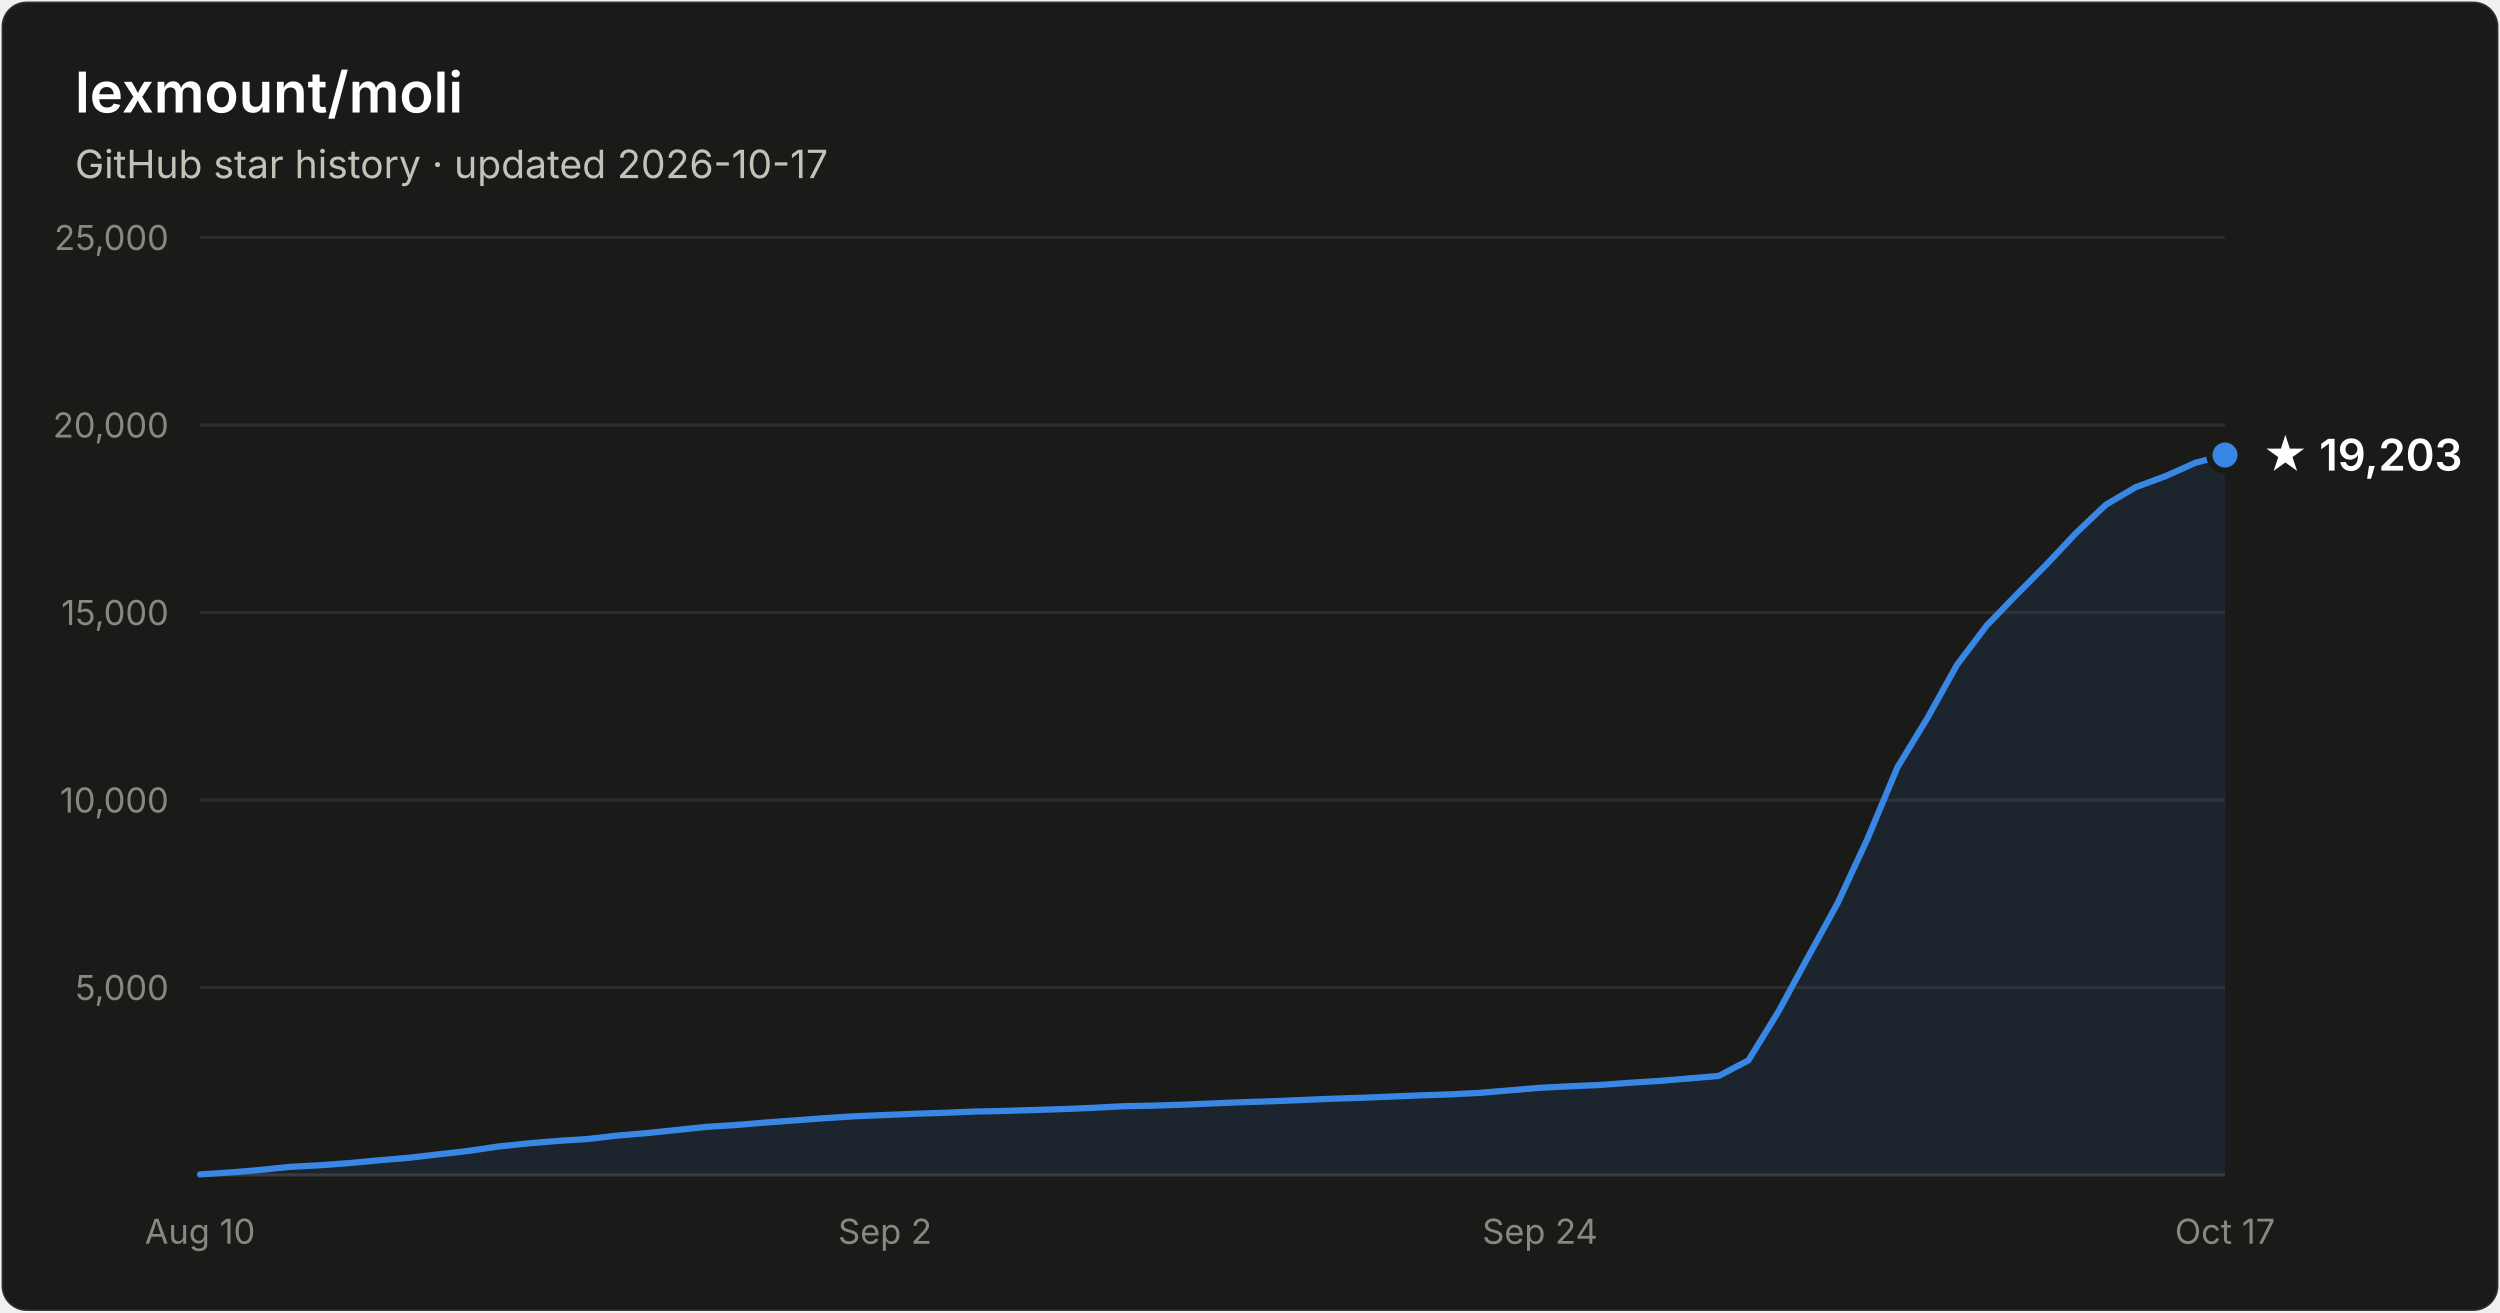
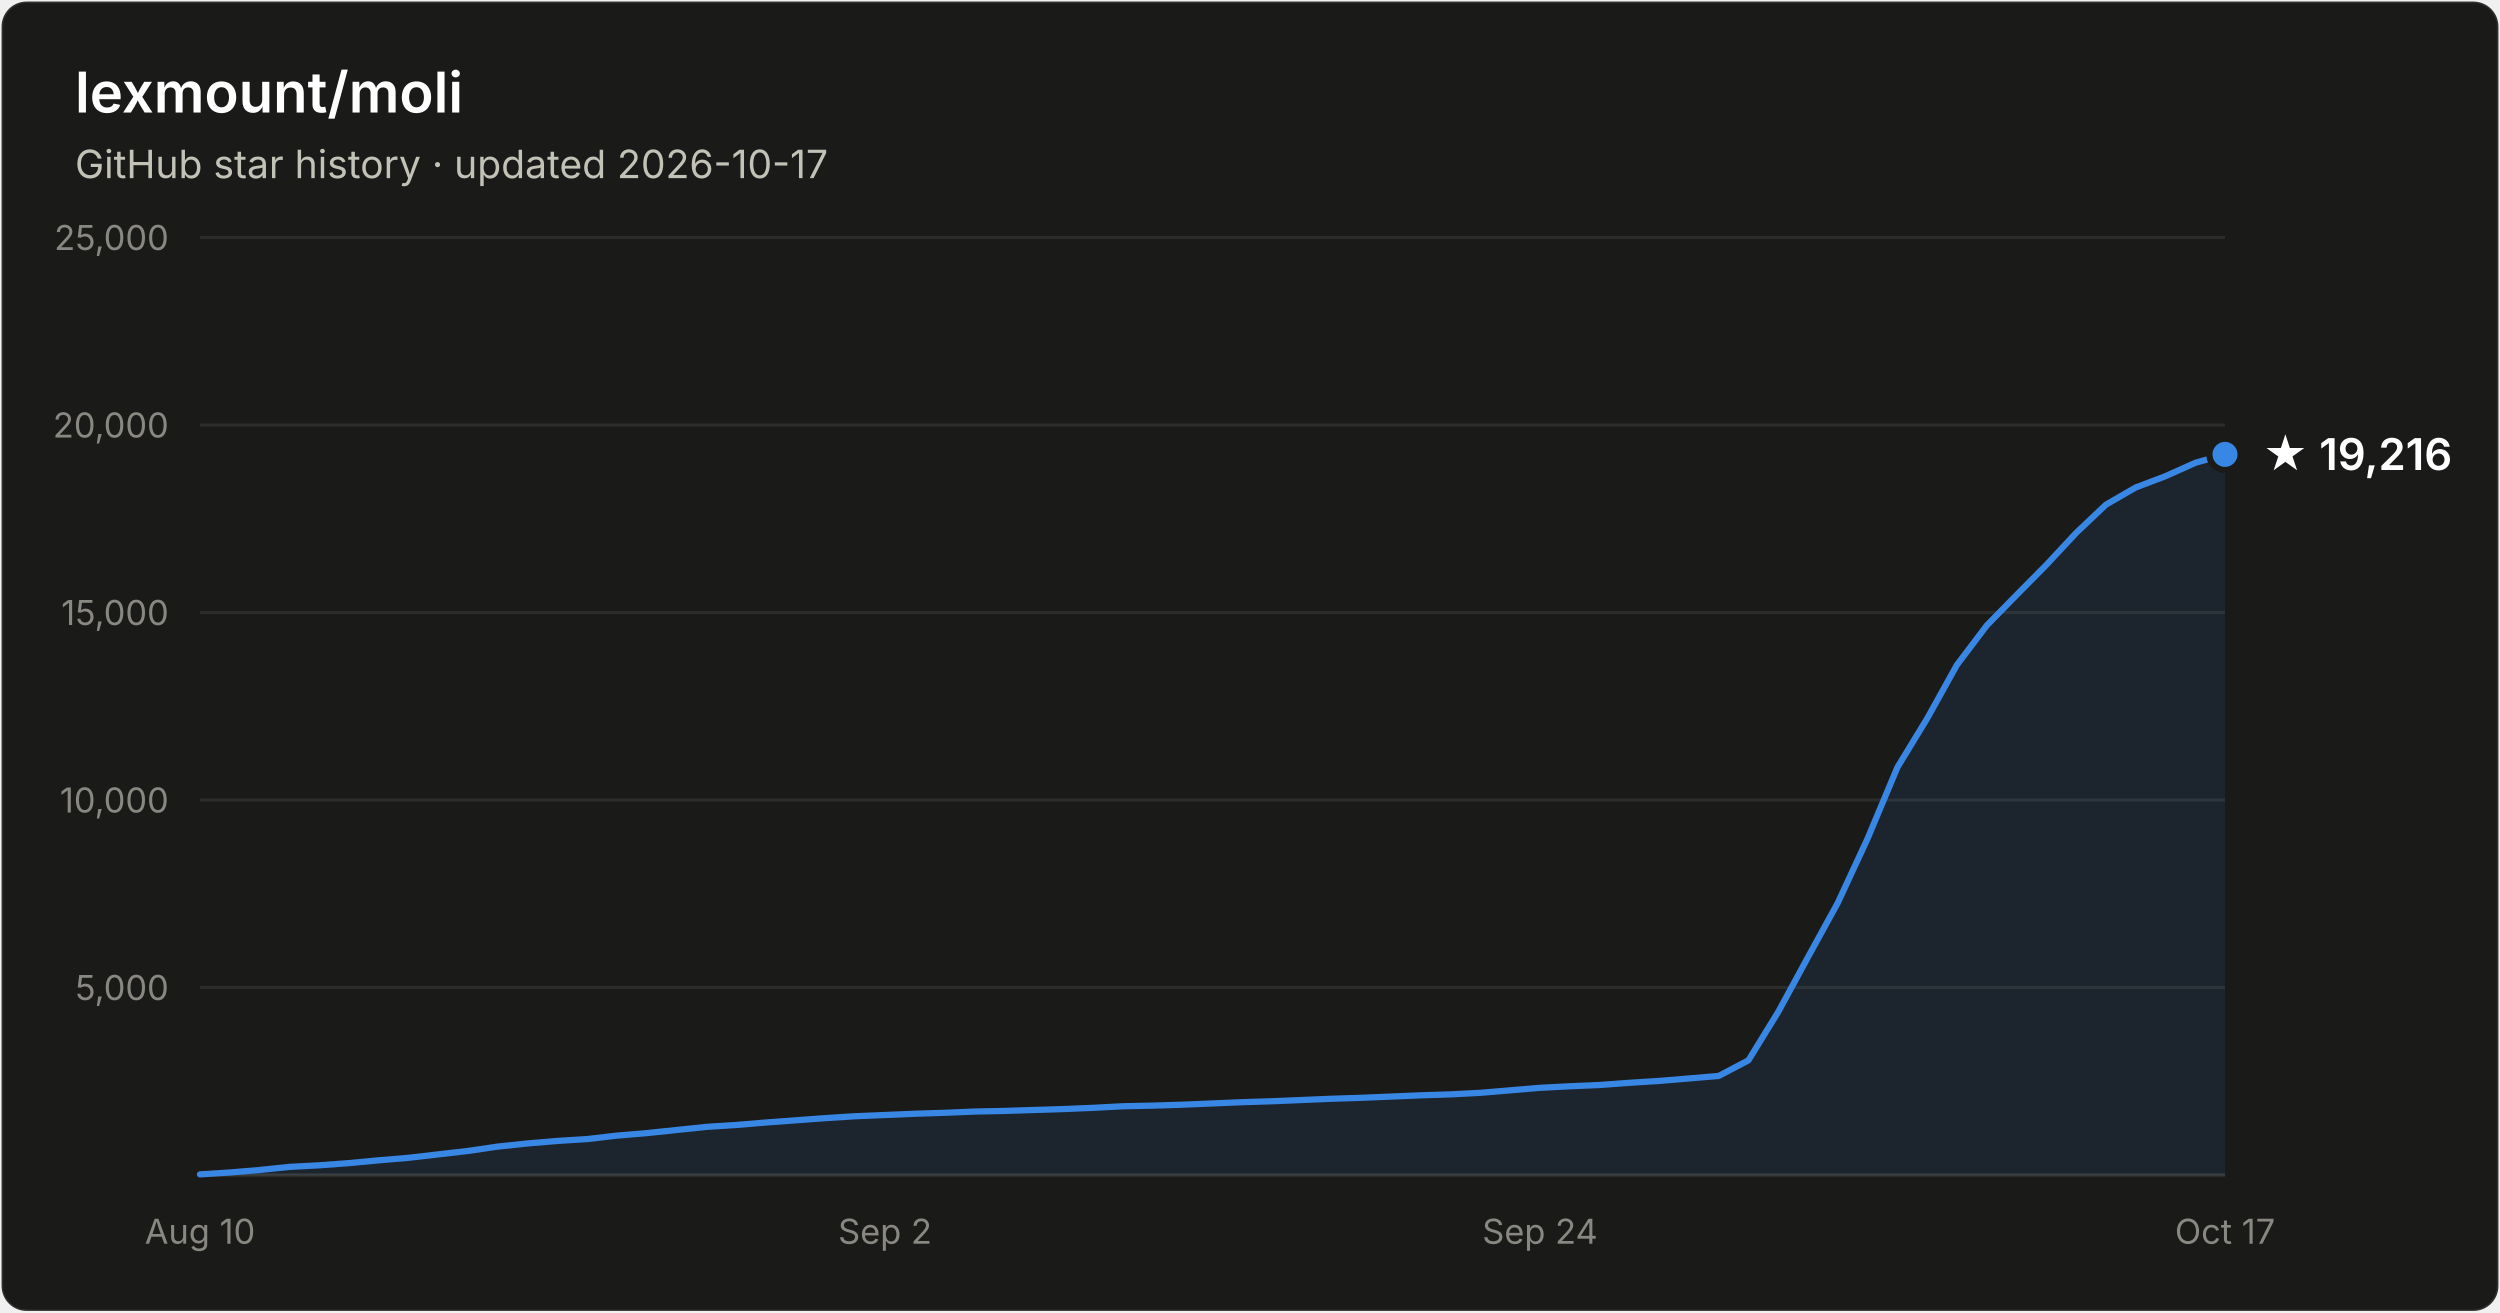
- <svg xmlns="http://www.w3.org/2000/svg" width="800" height="420" viewBox="0 0 800 420" font-family="system-ui, -apple-system, Segoe UI, sans-serif" role="img" aria-label="Star history of lexmount/moli: 19,203 stars as of 2026-10-17">
+ <svg xmlns="http://www.w3.org/2000/svg" width="800" height="420" viewBox="0 0 800 420" font-family="system-ui, -apple-system, Segoe UI, sans-serif" role="img" aria-label="Star history of lexmount/moli: 19,216 stars as of 2026-10-17">
  <rect x="0.5" y="0.5" width="799" height="419" rx="8" fill="#1a1a19" stroke="rgba(255,255,255,0.10)" />
  <text x="24" y="36" fill="#ffffff" font-size="18" font-weight="600">lexmount/moli</text>
  <text x="24" y="57" fill="#c3c2b7" font-size="12.5">GitHub star history · updated 2026-10-17</text>
  <line x1="64" y1="316.0" x2="712" y2="316.0" stroke="#2c2c2a" stroke-width="1" />
  <text x="54" y="320.0" text-anchor="end" fill="#898781" font-size="11" style="font-variant-numeric:tabular-nums">5,000</text>
  <line x1="64" y1="256.0" x2="712" y2="256.0" stroke="#2c2c2a" stroke-width="1" />
  <text x="54" y="260.0" text-anchor="end" fill="#898781" font-size="11" style="font-variant-numeric:tabular-nums">10,000</text>
  <line x1="64" y1="196.0" x2="712" y2="196.0" stroke="#2c2c2a" stroke-width="1" />
  <text x="54" y="200.0" text-anchor="end" fill="#898781" font-size="11" style="font-variant-numeric:tabular-nums">15,000</text>
  <line x1="64" y1="136.0" x2="712" y2="136.0" stroke="#2c2c2a" stroke-width="1" />
  <text x="54" y="140.0" text-anchor="end" fill="#898781" font-size="11" style="font-variant-numeric:tabular-nums">20,000</text>
  <line x1="64" y1="76.0" x2="712" y2="76.0" stroke="#2c2c2a" stroke-width="1" />
  <text x="54" y="80.0" text-anchor="end" fill="#898781" font-size="11" style="font-variant-numeric:tabular-nums">25,000</text>
  <line x1="64" y1="376" x2="712" y2="376" stroke="#383835" stroke-width="1" />
  <text x="64.0" y="398" text-anchor="middle" fill="#898781" font-size="11" style="font-variant-numeric:tabular-nums">Aug 10</text>
  <text x="283.2" y="398" text-anchor="middle" fill="#898781" font-size="11" style="font-variant-numeric:tabular-nums">Sep 2</text>
  <text x="492.8" y="398" text-anchor="middle" fill="#898781" font-size="11" style="font-variant-numeric:tabular-nums">Sep 24</text>
  <text x="712.0" y="398" text-anchor="middle" fill="#898781" font-size="11" style="font-variant-numeric:tabular-nums">Oct 17</text>
-   <path d="M64.0 375.8 L73.5 375.2 L83.1 374.4 L92.6 373.4 L102.1 372.9 L111.6 372.2 L121.2 371.3 L130.7 370.5 L140.2 369.4 L149.8 368.3 L159.3 366.9 L168.8 365.9 L178.4 365.1 L187.9 364.5 L197.4 363.4 L206.9 362.6 L216.5 361.6 L226.0 360.6 L235.5 360.0 L245.1 359.2 L254.6 358.5 L264.1 357.8 L273.6 357.2 L283.2 356.8 L292.7 356.4 L302.2 356.1 L311.8 355.7 L321.3 355.5 L330.8 355.2 L340.4 354.9 L349.9 354.5 L359.4 354.0 L368.9 353.8 L378.5 353.5 L388.0 353.1 L397.5 352.7 L407.1 352.4 L416.6 352.0 L426.1 351.6 L435.6 351.3 L445.2 350.9 L454.7 350.5 L464.2 350.2 L473.8 349.7 L483.3 348.9 L492.8 348.1 L502.4 347.6 L511.9 347.2 L521.4 346.5 L530.9 345.9 L540.5 345.1 L550.0 344.3 L559.5 339.3 L569.1 323.7 L578.6 306.2 L588.1 288.9 L597.6 268.4 L607.2 245.5 L616.7 229.9 L626.2 212.8 L635.8 200.1 L645.3 190.3 L654.8 180.7 L664.4 170.5 L673.9 161.5 L683.4 155.9 L692.9 152.4 L702.5 148.1 L712.0 145.6 L712.0 376 L64.0 376 Z" fill="#3987e5" fill-opacity="0.1" />
-   <path d="M64.0 375.8 L73.5 375.2 L83.1 374.4 L92.6 373.4 L102.1 372.9 L111.6 372.2 L121.2 371.3 L130.7 370.5 L140.2 369.4 L149.8 368.3 L159.3 366.9 L168.8 365.9 L178.4 365.1 L187.9 364.5 L197.4 363.4 L206.9 362.6 L216.5 361.6 L226.0 360.6 L235.5 360.0 L245.1 359.2 L254.6 358.5 L264.1 357.8 L273.6 357.2 L283.2 356.8 L292.7 356.4 L302.2 356.1 L311.8 355.7 L321.3 355.5 L330.8 355.2 L340.4 354.9 L349.9 354.5 L359.4 354.0 L368.9 353.8 L378.5 353.5 L388.0 353.1 L397.5 352.7 L407.1 352.4 L416.6 352.0 L426.1 351.6 L435.6 351.3 L445.2 350.9 L454.7 350.5 L464.2 350.2 L473.8 349.7 L483.3 348.9 L492.8 348.1 L502.4 347.6 L511.9 347.2 L521.4 346.5 L530.9 345.9 L540.5 345.1 L550.0 344.3 L559.5 339.3 L569.1 323.7 L578.6 306.2 L588.1 288.9 L597.6 268.4 L607.2 245.5 L616.7 229.9 L626.2 212.8 L635.8 200.1 L645.3 190.3 L654.8 180.7 L664.4 170.5 L673.9 161.5 L683.4 155.9 L692.9 152.4 L702.5 148.1 L712.0 145.6" fill="none" stroke="#3987e5" stroke-width="2" stroke-linejoin="round" stroke-linecap="round" />
-   <circle cx="712.0" cy="145.6" r="5" fill="#3987e5" stroke="#1a1a19" stroke-width="2" />
-   <text x="724.0" y="150.6" fill="#ffffff" font-size="14" font-weight="600">★ 19,203</text>
+   <path d="M64.0 375.8 L73.5 375.2 L83.1 374.4 L92.6 373.4 L102.1 372.9 L111.6 372.2 L121.2 371.3 L130.7 370.5 L140.2 369.4 L149.8 368.3 L159.3 366.9 L168.8 365.9 L178.4 365.1 L187.9 364.5 L197.4 363.4 L206.9 362.6 L216.5 361.6 L226.0 360.6 L235.5 360.0 L245.1 359.2 L254.6 358.5 L264.1 357.8 L273.6 357.2 L283.2 356.8 L292.7 356.4 L302.2 356.1 L311.8 355.7 L321.3 355.5 L330.8 355.2 L340.4 354.9 L349.9 354.5 L359.4 354.0 L368.9 353.8 L378.5 353.5 L388.0 353.1 L397.5 352.7 L407.1 352.4 L416.6 352.0 L426.1 351.6 L435.6 351.3 L445.2 350.9 L454.7 350.5 L464.2 350.2 L473.8 349.7 L483.3 348.9 L492.8 348.1 L502.4 347.6 L511.9 347.2 L521.4 346.5 L530.9 345.9 L540.5 345.1 L550.0 344.3 L559.5 339.3 L569.1 323.7 L578.6 306.2 L588.1 288.9 L597.6 268.4 L607.2 245.5 L616.7 229.9 L626.2 212.8 L635.8 200.1 L645.3 190.4 L654.8 180.8 L664.4 170.5 L673.9 161.5 L683.4 156.0 L692.9 152.4 L702.5 148.1 L712.0 145.4 L712.0 376 L64.0 376 Z" fill="#3987e5" fill-opacity="0.1" />
+   <path d="M64.0 375.8 L73.5 375.2 L83.1 374.4 L92.6 373.4 L102.1 372.9 L111.6 372.2 L121.2 371.3 L130.7 370.5 L140.2 369.4 L149.8 368.3 L159.3 366.9 L168.8 365.9 L178.4 365.1 L187.9 364.5 L197.4 363.4 L206.9 362.6 L216.5 361.6 L226.0 360.6 L235.5 360.0 L245.1 359.2 L254.6 358.5 L264.1 357.8 L273.6 357.2 L283.2 356.8 L292.7 356.4 L302.2 356.1 L311.8 355.7 L321.3 355.5 L330.8 355.2 L340.4 354.9 L349.9 354.5 L359.4 354.0 L368.9 353.8 L378.5 353.5 L388.0 353.1 L397.5 352.7 L407.1 352.4 L416.6 352.0 L426.1 351.6 L435.6 351.3 L445.2 350.9 L454.7 350.5 L464.2 350.2 L473.8 349.7 L483.3 348.9 L492.8 348.1 L502.4 347.6 L511.9 347.2 L521.4 346.5 L530.9 345.9 L540.5 345.1 L550.0 344.3 L559.5 339.3 L569.1 323.7 L578.6 306.2 L588.1 288.9 L597.6 268.4 L607.2 245.5 L616.7 229.9 L626.2 212.8 L635.8 200.1 L645.3 190.4 L654.8 180.8 L664.4 170.5 L673.9 161.5 L683.4 156.0 L692.9 152.4 L702.5 148.1 L712.0 145.4" fill="none" stroke="#3987e5" stroke-width="2" stroke-linejoin="round" stroke-linecap="round" />
+   <circle cx="712.0" cy="145.4" r="5" fill="#3987e5" stroke="#1a1a19" stroke-width="2" />
+   <text x="724.0" y="150.4" fill="#ffffff" font-size="14" font-weight="600">★ 19,216</text>
</svg>
